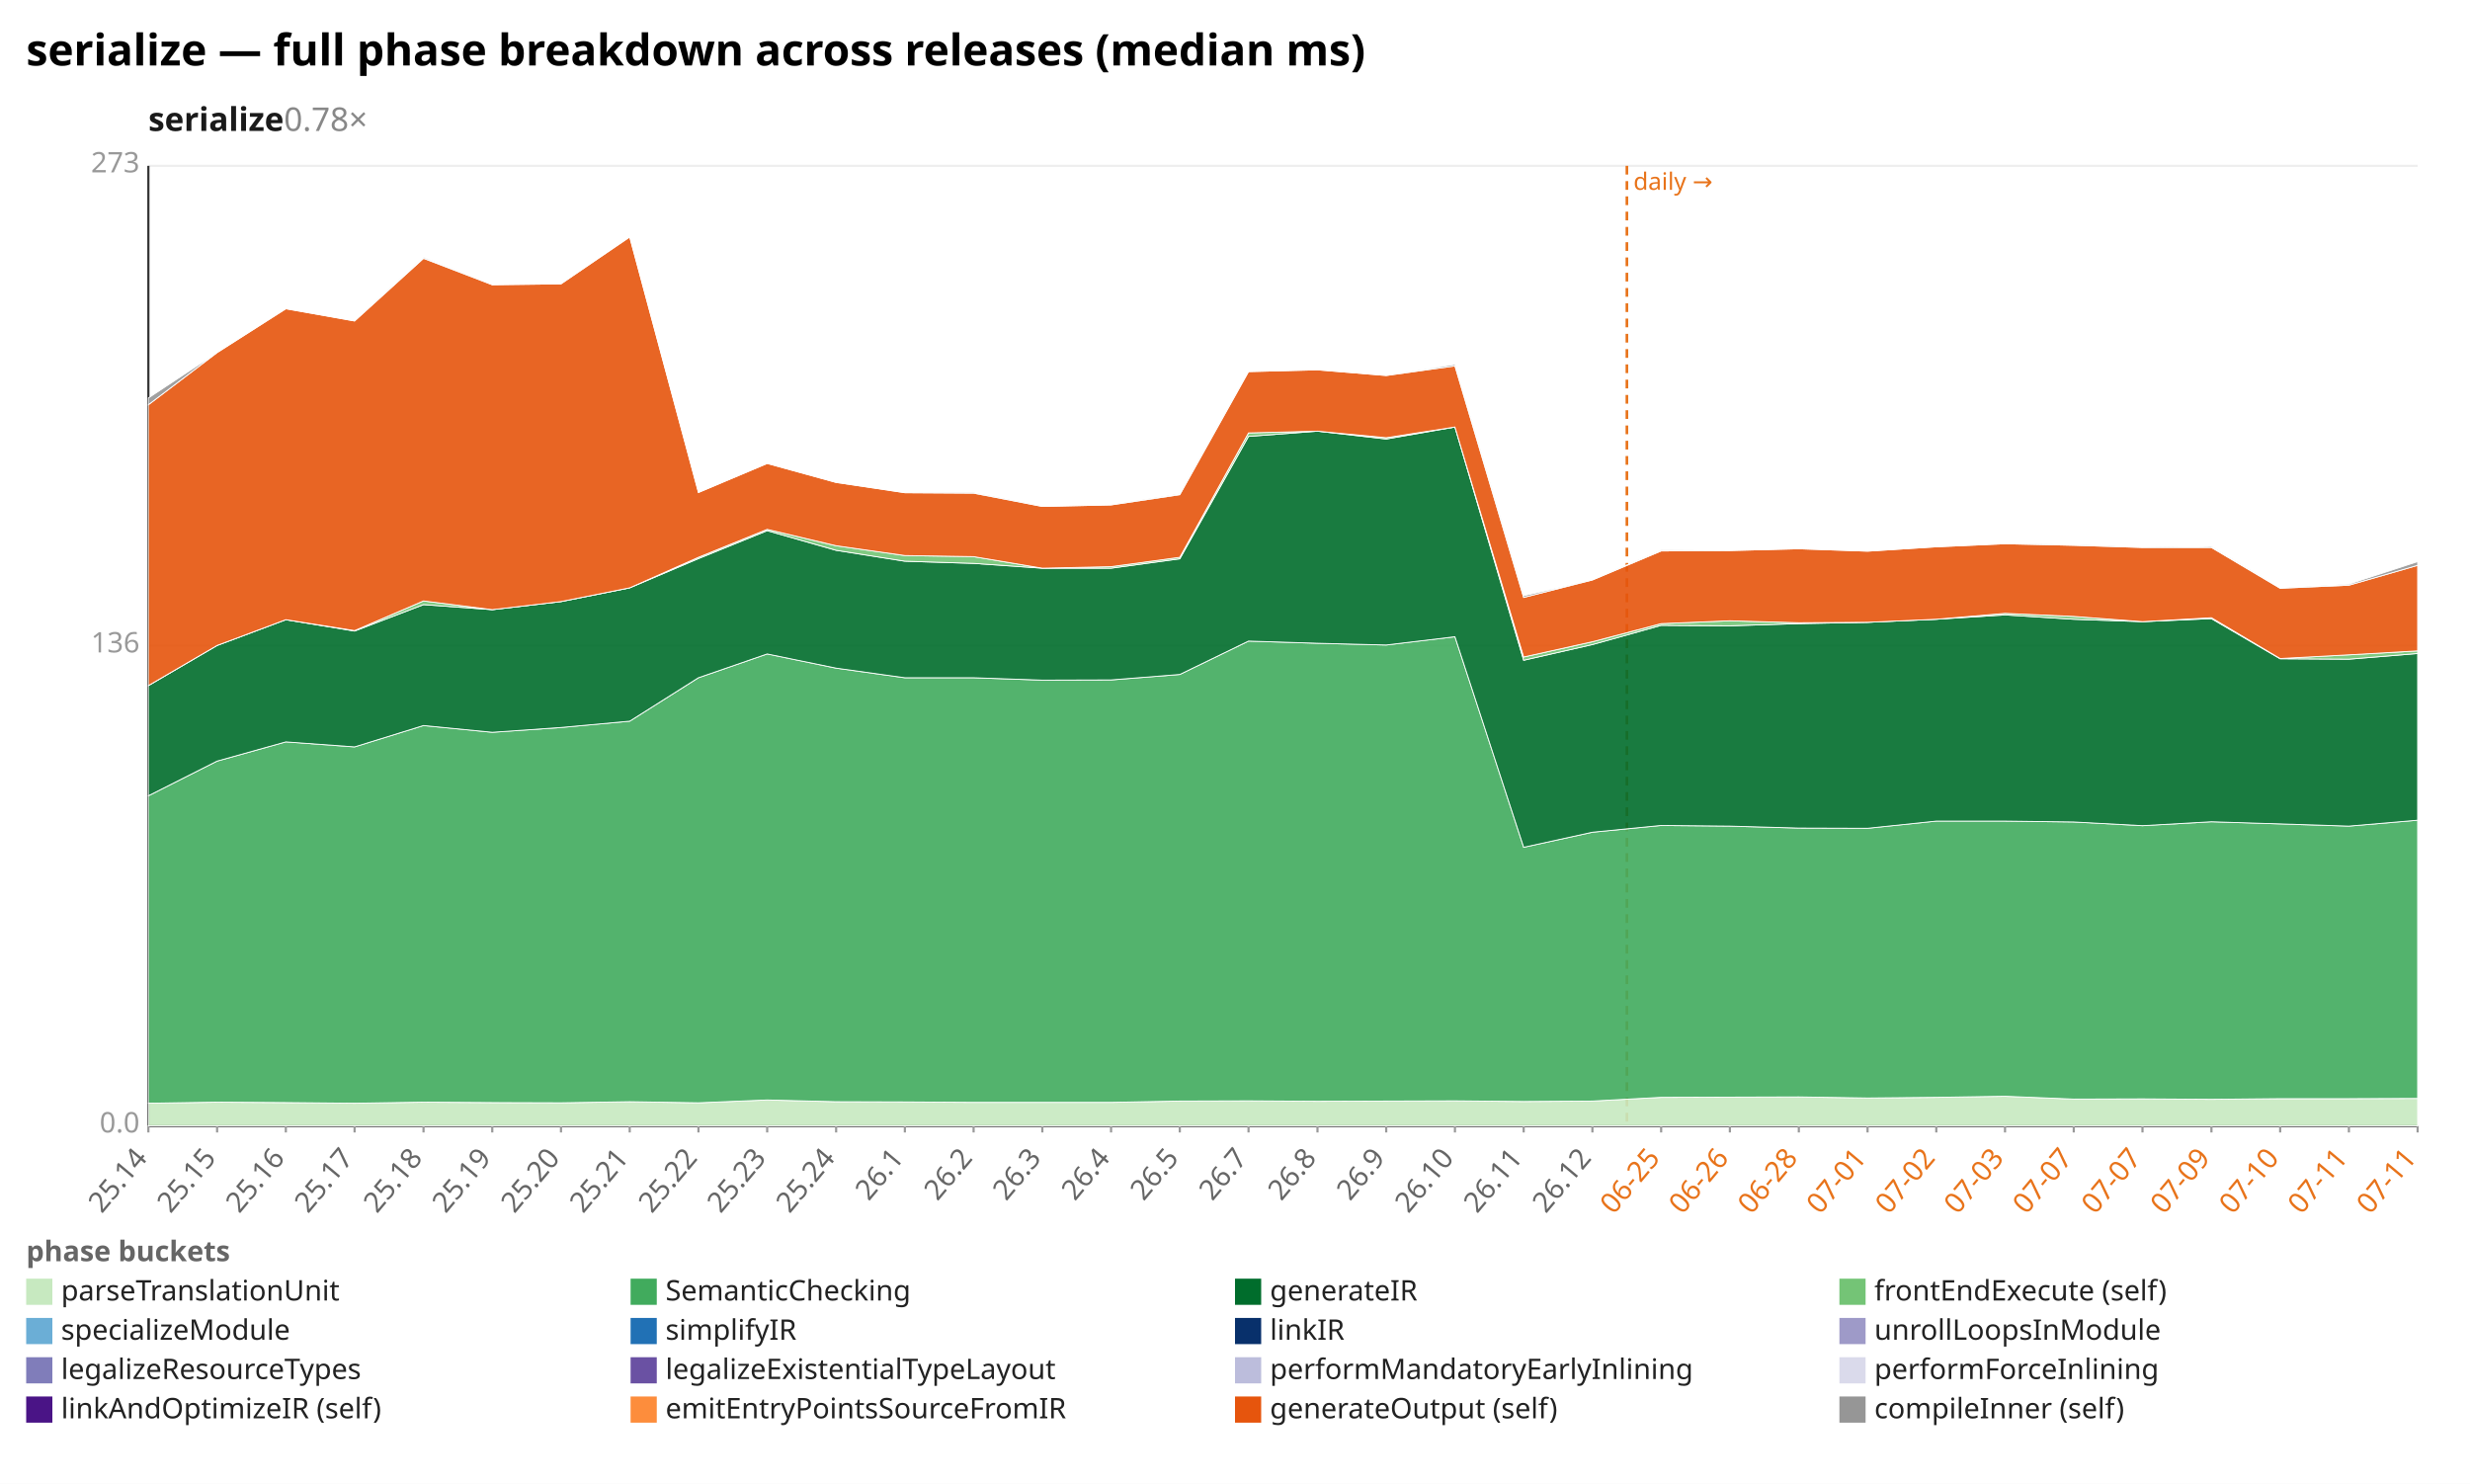
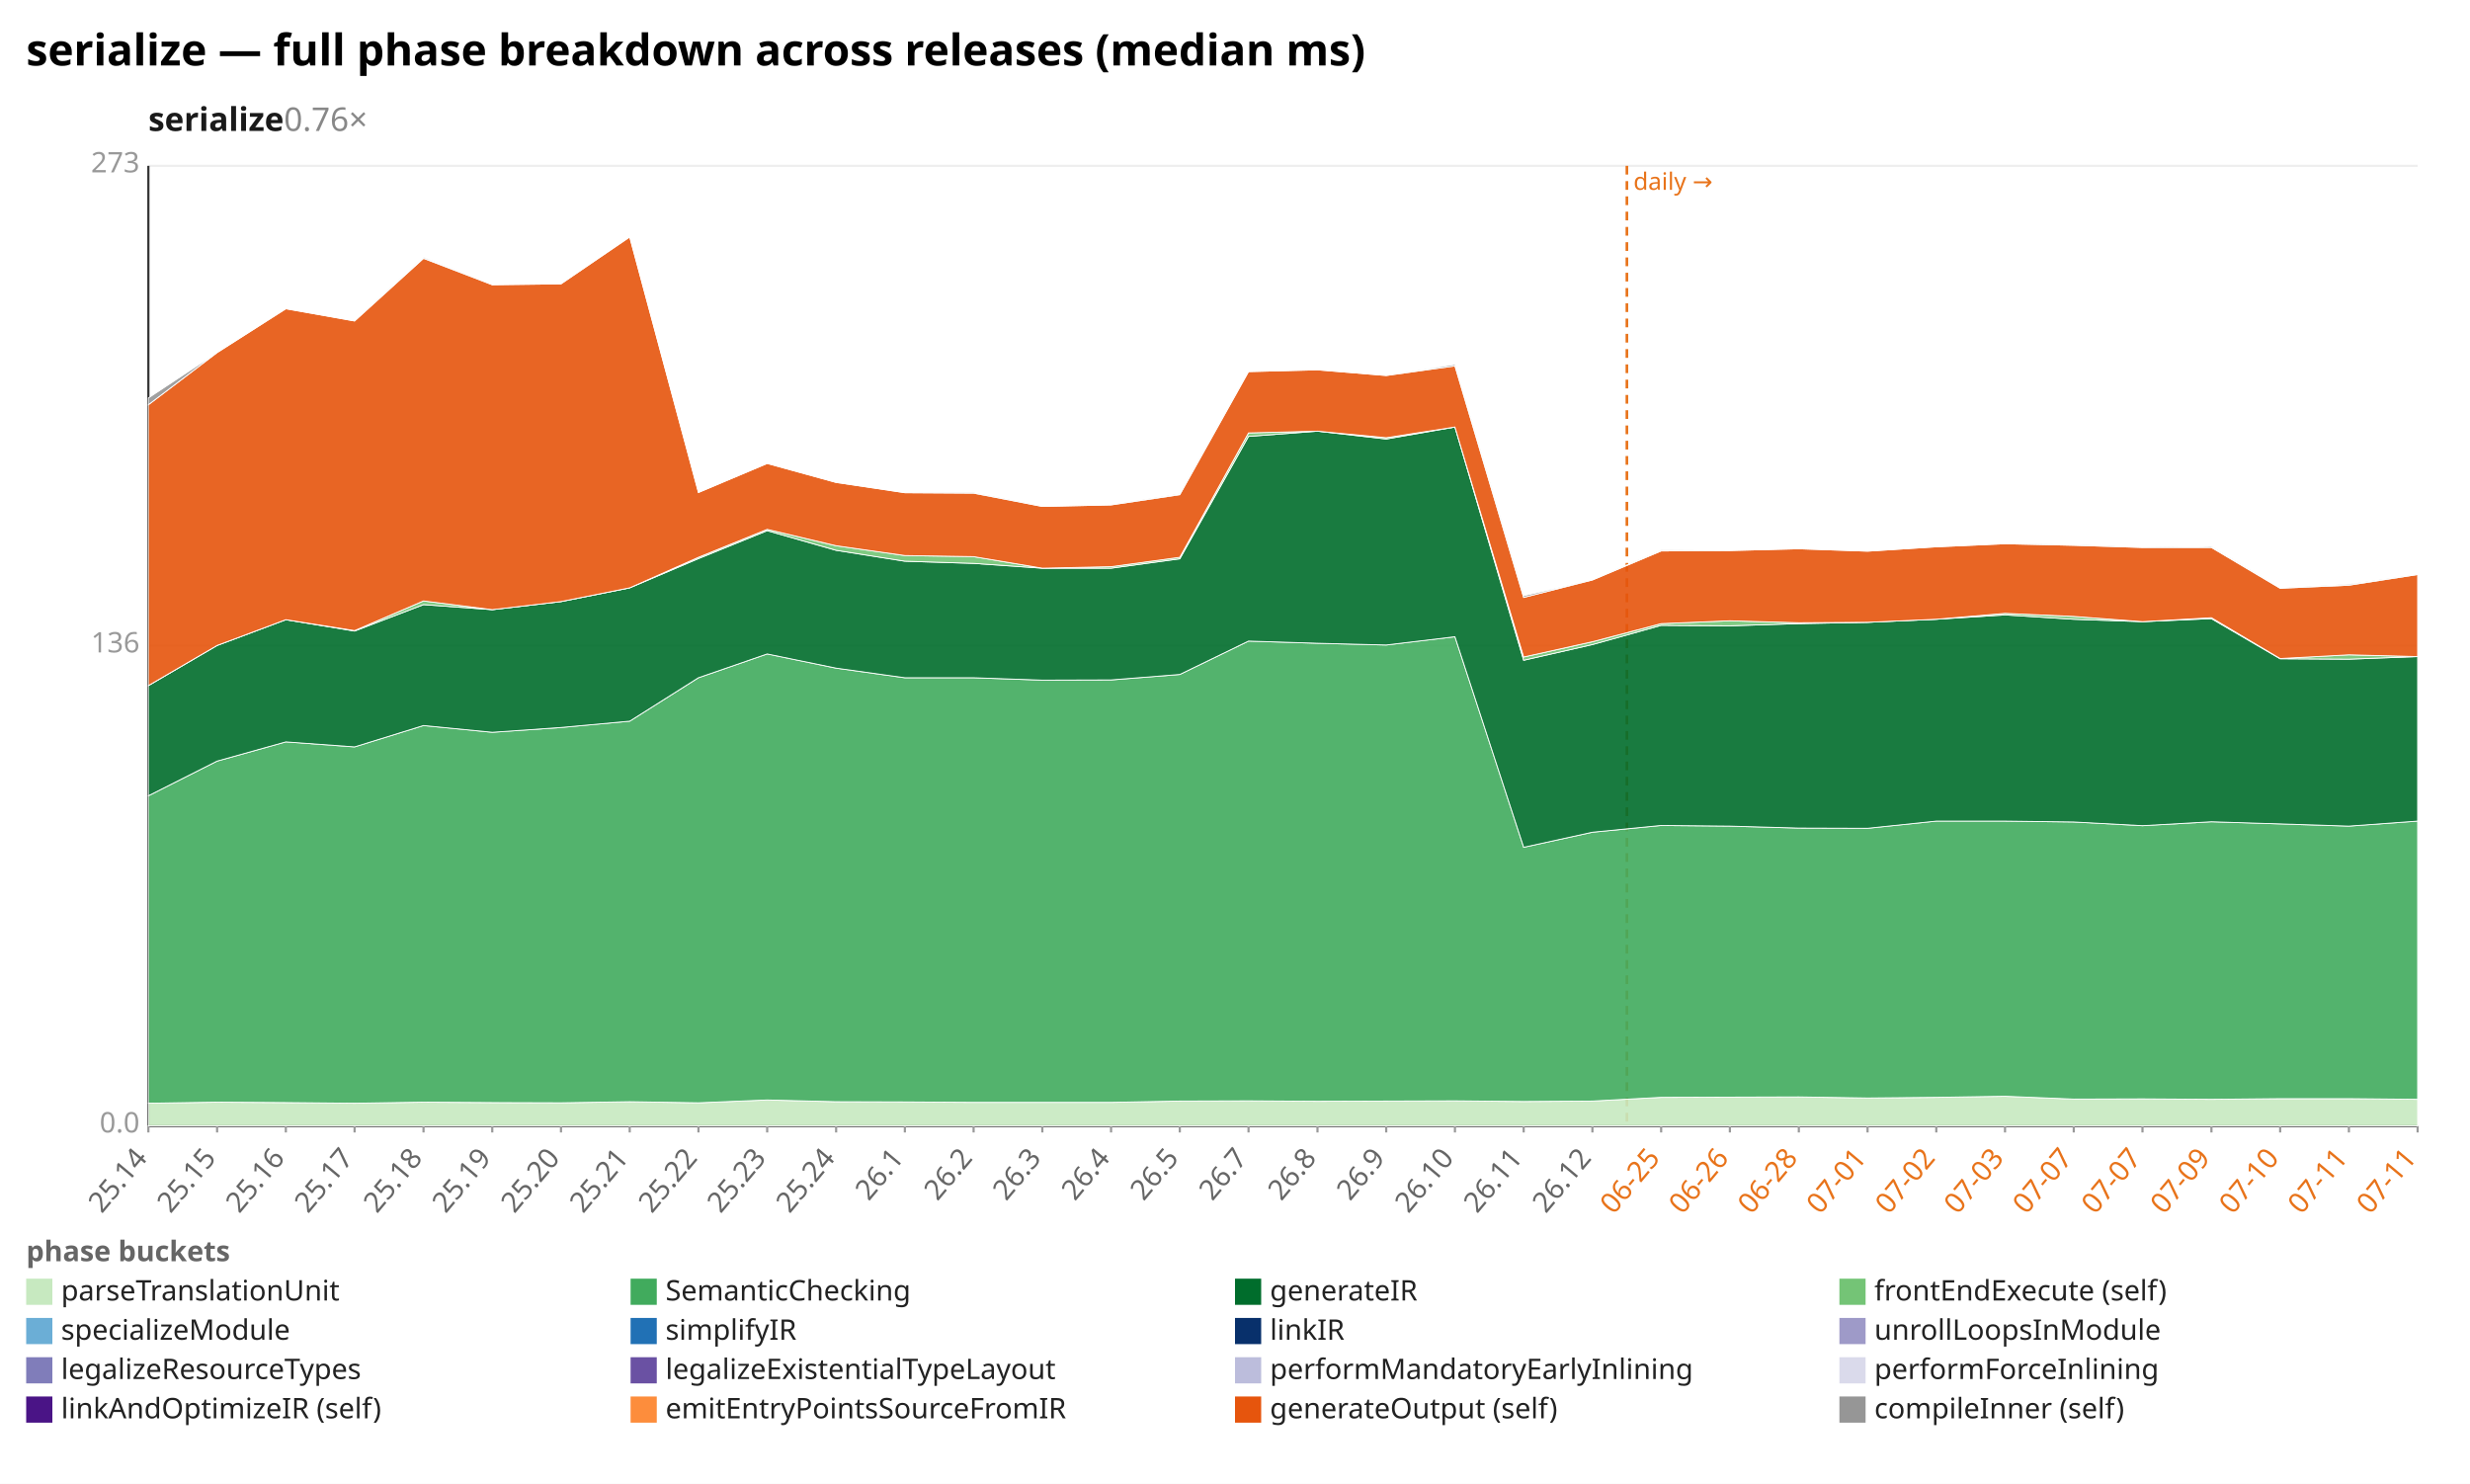
<svg xmlns="http://www.w3.org/2000/svg" width="1132" height="680" viewBox="0 0 1132 680" preserveAspectRatio="xMidYMid meet" font-family="sans-serif" font-size="13">
  <rect width="1132" height="680" fill="white" />
  <text x="12" y="30" font-size="20" font-weight="bold">serialize — full phase breakdown across releases (median ms)</text>
-   <text x="68" y="60" font-size="15" font-weight="600" fill="#1a1a1a">serialize<tspan fill="#888" font-weight="400" text-decoration="none">  0.78×</tspan>
+   <text x="68" y="60" font-size="15" font-weight="600" fill="#1a1a1a">serialize<tspan fill="#888" font-weight="400" text-decoration="none">  0.76×</tspan>
  </text>
  <line x1="68.0" y1="516.0" x2="1108.0" y2="516.0" stroke="#eee" />
  <text x="64.0" y="519.0" text-anchor="end" fill="#999">0.0</text>
  <line x1="68.0" y1="296.0" x2="1108.0" y2="296.0" stroke="#eee" />
  <text x="64.0" y="299.0" text-anchor="end" fill="#999">136</text>
  <line x1="68.0" y1="76.0" x2="1108.0" y2="76.0" stroke="#eee" />
  <text x="64.0" y="79.0" text-anchor="end" fill="#999">273</text>
  <line x1="68.0" y1="76.0" x2="68.0" y2="516.0" stroke="#333" />
  <line x1="68.0" y1="516.0" x2="1108.0" y2="516.0" stroke="#333" />
  <line x1="745.6" y1="76.0" x2="745.6" y2="516.0" stroke="#e8731a" stroke-width="1.2" stroke-dasharray="4 3" />
  <text x="748.6" y="87.0" fill="#e8731a" font-size="11">daily →</text>
  <line x1="68.0" y1="516.0" x2="68.0" y2="519.0" stroke="#999" />
  <text x="68.0" y="531.0" text-anchor="end" fill="#666" transform="rotate(-50 68.0 531.0)">25.14</text>
  <line x1="99.5" y1="516.0" x2="99.5" y2="519.0" stroke="#999" />
  <text x="99.5" y="531.0" text-anchor="end" fill="#666" transform="rotate(-50 99.5 531.0)">25.15</text>
  <line x1="131.0" y1="516.0" x2="131.0" y2="519.0" stroke="#999" />
  <text x="131.0" y="531.0" text-anchor="end" fill="#666" transform="rotate(-50 131.0 531.0)">25.16</text>
  <line x1="162.5" y1="516.0" x2="162.5" y2="519.0" stroke="#999" />
  <text x="162.5" y="531.0" text-anchor="end" fill="#666" transform="rotate(-50 162.5 531.0)">25.17</text>
  <line x1="194.1" y1="516.0" x2="194.1" y2="519.0" stroke="#999" />
  <text x="194.1" y="531.0" text-anchor="end" fill="#666" transform="rotate(-50 194.1 531.0)">25.18</text>
  <line x1="225.6" y1="516.0" x2="225.6" y2="519.0" stroke="#999" />
  <text x="225.6" y="531.0" text-anchor="end" fill="#666" transform="rotate(-50 225.6 531.0)">25.19</text>
  <line x1="257.1" y1="516.0" x2="257.1" y2="519.0" stroke="#999" />
  <text x="257.1" y="531.0" text-anchor="end" fill="#666" transform="rotate(-50 257.1 531.0)">25.20</text>
  <line x1="288.6" y1="516.0" x2="288.6" y2="519.0" stroke="#999" />
  <text x="288.6" y="531.0" text-anchor="end" fill="#666" transform="rotate(-50 288.6 531.0)">25.21</text>
  <line x1="320.1" y1="516.0" x2="320.1" y2="519.0" stroke="#999" />
  <text x="320.1" y="531.0" text-anchor="end" fill="#666" transform="rotate(-50 320.1 531.0)">25.22</text>
  <line x1="351.6" y1="516.0" x2="351.6" y2="519.0" stroke="#999" />
  <text x="351.6" y="531.0" text-anchor="end" fill="#666" transform="rotate(-50 351.6 531.0)">25.23</text>
  <line x1="383.2" y1="516.0" x2="383.2" y2="519.0" stroke="#999" />
  <text x="383.2" y="531.0" text-anchor="end" fill="#666" transform="rotate(-50 383.2 531.0)">25.24</text>
  <line x1="414.7" y1="516.0" x2="414.7" y2="519.0" stroke="#999" />
  <text x="414.7" y="531.0" text-anchor="end" fill="#666" transform="rotate(-50 414.7 531.0)">26.1</text>
  <line x1="446.2" y1="516.0" x2="446.2" y2="519.0" stroke="#999" />
  <text x="446.2" y="531.0" text-anchor="end" fill="#666" transform="rotate(-50 446.2 531.0)">26.2</text>
  <line x1="477.7" y1="516.0" x2="477.7" y2="519.0" stroke="#999" />
  <text x="477.7" y="531.0" text-anchor="end" fill="#666" transform="rotate(-50 477.7 531.0)">26.3</text>
  <line x1="509.2" y1="516.0" x2="509.2" y2="519.0" stroke="#999" />
  <text x="509.2" y="531.0" text-anchor="end" fill="#666" transform="rotate(-50 509.2 531.0)">26.4</text>
  <line x1="540.7" y1="516.0" x2="540.7" y2="519.0" stroke="#999" />
  <text x="540.7" y="531.0" text-anchor="end" fill="#666" transform="rotate(-50 540.7 531.0)">26.5</text>
  <line x1="572.2" y1="516.0" x2="572.2" y2="519.0" stroke="#999" />
  <text x="572.2" y="531.0" text-anchor="end" fill="#666" transform="rotate(-50 572.2 531.0)">26.7</text>
  <line x1="603.8" y1="516.0" x2="603.8" y2="519.0" stroke="#999" />
  <text x="603.8" y="531.0" text-anchor="end" fill="#666" transform="rotate(-50 603.8 531.0)">26.8</text>
  <line x1="635.3" y1="516.0" x2="635.3" y2="519.0" stroke="#999" />
  <text x="635.3" y="531.0" text-anchor="end" fill="#666" transform="rotate(-50 635.3 531.0)">26.9</text>
  <line x1="666.8" y1="516.0" x2="666.8" y2="519.0" stroke="#999" />
  <text x="666.8" y="531.0" text-anchor="end" fill="#666" transform="rotate(-50 666.8 531.0)">26.10</text>
  <line x1="698.3" y1="516.0" x2="698.3" y2="519.0" stroke="#999" />
  <text x="698.3" y="531.0" text-anchor="end" fill="#666" transform="rotate(-50 698.3 531.0)">26.11</text>
  <line x1="729.8" y1="516.0" x2="729.8" y2="519.0" stroke="#999" />
  <text x="729.8" y="531.0" text-anchor="end" fill="#666" transform="rotate(-50 729.8 531.0)">26.12</text>
  <line x1="761.3" y1="516.0" x2="761.3" y2="519.0" stroke="#999" />
  <text x="761.3" y="531.0" text-anchor="end" fill="#e8731a" transform="rotate(-50 761.3 531.0)">06-25</text>
  <line x1="792.8" y1="516.0" x2="792.8" y2="519.0" stroke="#999" />
  <text x="792.8" y="531.0" text-anchor="end" fill="#e8731a" transform="rotate(-50 792.8 531.0)">06-26</text>
  <line x1="824.4" y1="516.0" x2="824.4" y2="519.0" stroke="#999" />
  <text x="824.4" y="531.0" text-anchor="end" fill="#e8731a" transform="rotate(-50 824.4 531.0)">06-28</text>
  <line x1="855.9" y1="516.0" x2="855.9" y2="519.0" stroke="#999" />
  <text x="855.9" y="531.0" text-anchor="end" fill="#e8731a" transform="rotate(-50 855.9 531.0)">07-01</text>
  <line x1="887.4" y1="516.0" x2="887.4" y2="519.0" stroke="#999" />
  <text x="887.4" y="531.0" text-anchor="end" fill="#e8731a" transform="rotate(-50 887.4 531.0)">07-02</text>
  <line x1="918.9" y1="516.0" x2="918.9" y2="519.0" stroke="#999" />
  <text x="918.9" y="531.0" text-anchor="end" fill="#e8731a" transform="rotate(-50 918.9 531.0)">07-03</text>
  <line x1="950.4" y1="516.0" x2="950.4" y2="519.0" stroke="#999" />
  <text x="950.4" y="531.0" text-anchor="end" fill="#e8731a" transform="rotate(-50 950.4 531.0)">07-07</text>
  <line x1="981.9" y1="516.0" x2="981.9" y2="519.0" stroke="#999" />
  <text x="981.9" y="531.0" text-anchor="end" fill="#e8731a" transform="rotate(-50 981.9 531.0)">07-07</text>
  <line x1="1013.5" y1="516.0" x2="1013.5" y2="519.0" stroke="#999" />
  <text x="1013.5" y="531.0" text-anchor="end" fill="#e8731a" transform="rotate(-50 1013.5 531.0)">07-09</text>
  <line x1="1045.0" y1="516.0" x2="1045.0" y2="519.0" stroke="#999" />
  <text x="1045.0" y="531.0" text-anchor="end" fill="#e8731a" transform="rotate(-50 1045.0 531.0)">07-10</text>
  <line x1="1076.5" y1="516.0" x2="1076.5" y2="519.0" stroke="#999" />
  <text x="1076.5" y="531.0" text-anchor="end" fill="#e8731a" transform="rotate(-50 1076.5 531.0)">07-11</text>
  <line x1="1108.0" y1="516.0" x2="1108.0" y2="519.0" stroke="#999" />
  <text x="1108.0" y="531.0" text-anchor="end" fill="#e8731a" transform="rotate(-50 1108.0 531.0)">07-11</text>
-   <polygon points="68.0,505.6 99.5,505.1 131.0,505.3 162.5,505.6 194.1,505.1 225.6,505.3 257.1,505.4 288.6,504.9 320.1,505.4 351.6,504.1 383.2,504.9 414.7,505.0 446.2,505.2 477.7,505.2 509.2,505.2 540.7,504.6 572.2,504.5 603.8,504.7 635.3,504.6 666.8,504.5 698.3,504.8 729.8,504.6 761.3,502.9 792.8,502.8 824.4,502.7 855.9,503.2 887.4,502.9 918.9,502.4 950.4,503.7 981.9,503.6 1013.5,503.8 1045.0,503.5 1076.5,503.5 1108.0,503.4 1108.0,516.0 1076.5,516.0 1045.0,516.0 1013.5,516.0 981.9,516.0 950.4,516.0 918.9,516.0 887.4,516.0 855.9,516.0 824.4,516.0 792.8,516.0 761.3,516.0 729.8,516.0 698.3,516.0 666.8,516.0 635.3,516.0 603.8,516.0 572.2,516.0 540.7,516.0 509.2,516.0 477.7,516.0 446.2,516.0 414.7,516.0 383.2,516.0 351.6,516.0 320.1,516.0 288.6,516.0 257.1,516.0 225.6,516.0 194.1,516.0 162.5,516.0 131.0,516.0 99.5,516.0 68.0,516.0" fill="#c7e9c0" fill-opacity="0.9" stroke="#fff" stroke-width="0.4" />
-   <polygon points="68.0,364.7 99.5,348.8 131.0,340.0 162.5,342.3 194.1,332.5 225.6,335.6 257.1,333.4 288.6,330.5 320.1,310.6 351.6,299.7 383.2,306.2 414.7,310.6 446.2,310.6 477.7,311.7 509.2,311.6 540.7,309.1 572.2,293.8 603.8,294.8 635.3,295.6 666.8,291.8 698.3,388.3 729.8,381.4 761.3,378.3 792.8,378.6 824.4,379.5 855.9,379.6 887.4,376.3 918.9,376.3 950.4,376.7 981.9,378.4 1013.5,376.6 1045.0,377.6 1076.5,378.6 1108.0,375.9 1108.0,503.4 1076.5,503.5 1045.0,503.5 1013.5,503.8 981.9,503.6 950.4,503.7 918.9,502.4 887.4,502.9 855.9,503.2 824.4,502.7 792.8,502.8 761.3,502.9 729.8,504.6 698.3,504.8 666.8,504.5 635.3,504.6 603.8,504.7 572.2,504.5 540.7,504.6 509.2,505.2 477.7,505.2 446.2,505.2 414.7,505.0 383.2,504.9 351.6,504.1 320.1,505.4 288.6,504.9 257.1,505.4 225.6,505.3 194.1,505.1 162.5,505.6 131.0,505.3 99.5,505.1 68.0,505.6" fill="#41ab5d" fill-opacity="0.9" stroke="#fff" stroke-width="0.4" />
-   <polygon points="68.0,314.2 99.5,295.8 131.0,284.0 162.5,289.2 194.1,277.1 225.6,279.4 257.1,275.7 288.6,269.4 320.1,256.0 351.6,243.2 383.2,252.2 414.7,257.2 446.2,258.2 477.7,260.4 509.2,260.4 540.7,256.1 572.2,200.0 603.8,197.6 635.3,201.2 666.8,195.7 698.3,302.6 729.8,295.4 761.3,286.6 792.8,286.8 824.4,285.8 855.9,285.2 887.4,283.8 918.9,281.8 950.4,283.8 981.9,284.9 1013.5,283.5 1045.0,301.9 1076.5,302.1 1108.0,299.5 1108.0,375.9 1076.5,378.6 1045.0,377.6 1013.5,376.6 981.9,378.4 950.4,376.7 918.9,376.3 887.4,376.3 855.9,379.6 824.4,379.5 792.8,378.6 761.3,378.3 729.8,381.4 698.3,388.3 666.8,291.8 635.3,295.6 603.8,294.8 572.2,293.8 540.7,309.1 509.2,311.6 477.7,311.7 446.2,310.6 414.7,310.6 383.2,306.2 351.6,299.7 320.1,310.6 288.6,330.5 257.1,333.4 225.6,335.6 194.1,332.5 162.5,342.3 131.0,340.0 99.5,348.8 68.0,364.7" fill="#006d2c" fill-opacity="0.9" stroke="#fff" stroke-width="0.4" />
-   <polygon points="68.0,314.2 99.5,295.8 131.0,284.0 162.5,289.0 194.1,275.4 225.6,279.4 257.1,275.7 288.6,269.4 320.1,255.4 351.6,242.6 383.2,250.1 414.7,254.6 446.2,255.1 477.7,260.4 509.2,259.7 540.7,255.4 572.2,198.4 603.8,197.6 635.3,200.6 666.8,195.7 698.3,301.1 729.8,294.1 761.3,285.8 792.8,284.5 824.4,285.4 855.9,285.2 887.4,283.8 918.9,281.1 950.4,282.5 981.9,284.9 1013.5,283.1 1045.0,301.8 1076.5,300.1 1108.0,298.3 1108.0,299.5 1076.5,302.1 1045.0,301.9 1013.5,283.5 981.9,284.9 950.4,283.8 918.9,281.8 887.4,283.8 855.9,285.2 824.4,285.8 792.8,286.8 761.3,286.6 729.8,295.4 698.3,302.6 666.8,195.7 635.3,201.2 603.8,197.6 572.2,200.0 540.7,256.1 509.2,260.4 477.7,260.4 446.2,258.2 414.7,257.2 383.2,252.2 351.6,243.2 320.1,256.0 288.6,269.4 257.1,275.7 225.6,279.4 194.1,277.1 162.5,289.2 131.0,284.0 99.5,295.8 68.0,314.2" fill="#74c476" fill-opacity="0.9" stroke="#fff" stroke-width="0.4" />
-   <polygon points="68.0,185.5 99.5,161.6 131.0,141.5 162.5,147.1 194.1,118.4 225.6,130.5 257.1,130.1 288.6,108.6 320.1,225.7 351.6,212.4 383.2,221.1 414.7,225.8 446.2,226.0 477.7,232.1 509.2,231.4 540.7,226.7 572.2,170.3 603.8,169.5 635.3,172.1 666.8,167.7 698.3,273.8 729.8,265.8 761.3,252.5 792.8,252.3 824.4,251.5 855.9,252.6 887.4,250.6 918.9,249.2 950.4,249.9 981.9,250.9 1013.5,250.9 1045.0,269.6 1076.5,268.2 1108.0,259.1 1108.0,298.3 1076.5,300.1 1045.0,301.8 1013.5,283.1 981.9,284.9 950.4,282.5 918.9,281.1 887.4,283.8 855.9,285.2 824.4,285.4 792.8,284.5 761.3,285.8 729.8,294.1 698.3,301.1 666.8,195.7 635.3,200.6 603.8,197.6 572.2,198.4 540.7,255.4 509.2,259.7 477.7,260.4 446.2,255.1 414.7,254.6 383.2,250.1 351.6,242.6 320.1,255.4 288.6,269.4 257.1,275.7 225.6,279.4 194.1,275.4 162.5,289.0 131.0,284.0 99.5,295.8 68.0,314.2" fill="#e6550d" fill-opacity="0.9" stroke="#fff" stroke-width="0.4" />
-   <polygon points="68.0,182.4 99.5,161.6 131.0,141.5 162.5,147.1 194.1,117.9 225.6,130.5 257.1,130.1 288.6,108.6 320.1,225.7 351.6,212.4 383.2,221.1 414.7,225.8 446.2,225.8 477.7,232.1 509.2,231.4 540.7,226.3 572.2,170.3 603.8,169.5 635.3,172.1 666.8,167.0 698.3,273.0 729.8,265.8 761.3,252.1 792.8,252.3 824.4,251.5 855.9,252.6 887.4,250.6 918.9,249.2 950.4,249.6 981.9,250.9 1013.5,250.4 1045.0,269.6 1076.5,267.7 1108.0,257.4 1108.0,259.1 1076.5,268.2 1045.0,269.6 1013.5,250.9 981.9,250.9 950.4,249.9 918.9,249.2 887.4,250.6 855.9,252.6 824.4,251.5 792.8,252.3 761.3,252.5 729.8,265.8 698.3,273.8 666.8,167.7 635.3,172.1 603.8,169.5 572.2,170.3 540.7,226.7 509.2,231.4 477.7,232.1 446.2,226.0 414.7,225.8 383.2,221.1 351.6,212.4 320.1,225.7 288.6,108.6 257.1,130.1 225.6,130.5 194.1,118.4 162.5,147.1 131.0,141.5 99.5,161.6 68.0,185.5" fill="#969696" fill-opacity="0.9" stroke="#fff" stroke-width="0.4" />
+   <polygon points="68.0,505.6 99.5,505.1 131.0,505.3 162.5,505.6 194.1,505.1 225.6,505.3 257.1,505.4 288.6,504.9 320.1,505.4 351.6,504.1 383.2,504.9 414.7,505.0 446.2,505.2 477.7,505.2 509.2,505.2 540.7,504.6 572.2,504.5 603.8,504.7 635.3,504.6 666.8,504.5 698.3,504.8 729.8,504.6 761.3,502.9 792.8,502.8 824.4,502.7 855.9,503.2 887.4,502.9 918.9,502.4 950.4,503.7 981.9,503.6 1013.5,503.8 1045.0,503.5 1076.5,503.5 1108.0,503.8 1108.0,516.0 1076.5,516.0 1045.0,516.0 1013.5,516.0 981.9,516.0 950.4,516.0 918.9,516.0 887.4,516.0 855.9,516.0 824.4,516.0 792.8,516.0 761.3,516.0 729.8,516.0 698.3,516.0 666.8,516.0 635.3,516.0 603.8,516.0 572.2,516.0 540.7,516.0 509.2,516.0 477.7,516.0 446.2,516.0 414.7,516.0 383.2,516.0 351.6,516.0 320.1,516.0 288.6,516.0 257.1,516.0 225.6,516.0 194.1,516.0 162.5,516.0 131.0,516.0 99.5,516.0 68.0,516.0" fill="#c7e9c0" fill-opacity="0.9" stroke="#fff" stroke-width="0.4" />
+   <polygon points="68.0,364.7 99.5,348.8 131.0,340.0 162.5,342.3 194.1,332.5 225.6,335.6 257.1,333.4 288.6,330.5 320.1,310.6 351.6,299.7 383.2,306.2 414.7,310.6 446.2,310.6 477.7,311.7 509.2,311.6 540.7,309.1 572.2,293.8 603.8,294.8 635.3,295.6 666.8,291.8 698.3,388.3 729.8,381.4 761.3,378.3 792.8,378.6 824.4,379.5 855.9,379.6 887.4,376.3 918.9,376.3 950.4,376.7 981.9,378.4 1013.5,376.6 1045.0,377.6 1076.5,378.6 1108.0,376.3 1108.0,503.8 1076.5,503.5 1045.0,503.5 1013.5,503.8 981.9,503.6 950.4,503.7 918.9,502.4 887.4,502.9 855.9,503.2 824.4,502.7 792.8,502.8 761.3,502.9 729.8,504.6 698.3,504.8 666.8,504.5 635.3,504.6 603.8,504.7 572.2,504.5 540.7,504.6 509.2,505.2 477.7,505.2 446.2,505.2 414.7,505.0 383.2,504.9 351.6,504.1 320.1,505.4 288.6,504.9 257.1,505.4 225.6,505.3 194.1,505.1 162.5,505.6 131.0,505.3 99.5,505.1 68.0,505.6" fill="#41ab5d" fill-opacity="0.9" stroke="#fff" stroke-width="0.4" />
+   <polygon points="68.0,314.2 99.5,295.8 131.0,284.0 162.5,289.2 194.1,277.1 225.6,279.4 257.1,275.7 288.6,269.4 320.1,256.0 351.6,243.2 383.2,252.2 414.7,257.2 446.2,258.2 477.7,260.4 509.2,260.4 540.7,256.1 572.2,200.0 603.8,197.6 635.3,201.2 666.8,195.7 698.3,302.6 729.8,295.4 761.3,286.6 792.8,286.8 824.4,285.8 855.9,285.2 887.4,283.8 918.9,281.8 950.4,283.8 981.9,284.9 1013.5,283.5 1045.0,301.9 1076.5,302.1 1108.0,300.9 1108.0,376.3 1076.5,378.6 1045.0,377.6 1013.5,376.6 981.9,378.4 950.4,376.7 918.9,376.3 887.4,376.3 855.9,379.6 824.4,379.5 792.8,378.6 761.3,378.3 729.8,381.4 698.3,388.3 666.8,291.8 635.3,295.6 603.8,294.8 572.2,293.8 540.7,309.1 509.2,311.6 477.7,311.7 446.2,310.6 414.7,310.6 383.2,306.2 351.6,299.7 320.1,310.6 288.6,330.5 257.1,333.4 225.6,335.6 194.1,332.5 162.5,342.3 131.0,340.0 99.5,348.8 68.0,364.7" fill="#006d2c" fill-opacity="0.9" stroke="#fff" stroke-width="0.4" />
+   <polygon points="68.0,314.2 99.5,295.8 131.0,284.0 162.5,289.0 194.1,275.4 225.6,279.4 257.1,275.7 288.6,269.4 320.1,255.4 351.6,242.6 383.2,250.1 414.7,254.6 446.2,255.1 477.7,260.4 509.2,259.7 540.7,255.4 572.2,198.4 603.8,197.6 635.3,200.6 666.8,195.7 698.3,301.1 729.8,294.1 761.3,285.8 792.8,284.5 824.4,285.4 855.9,285.2 887.4,283.8 918.9,281.1 950.4,282.5 981.9,284.9 1013.5,283.1 1045.0,301.8 1076.5,300.1 1108.0,300.9 1108.0,300.9 1076.5,302.1 1045.0,301.9 1013.5,283.5 981.9,284.9 950.4,283.8 918.9,281.8 887.4,283.8 855.9,285.2 824.4,285.8 792.8,286.8 761.3,286.6 729.8,295.4 698.3,302.6 666.8,195.7 635.3,201.2 603.8,197.6 572.2,200.0 540.7,256.1 509.2,260.4 477.7,260.4 446.2,258.2 414.7,257.2 383.2,252.2 351.6,243.2 320.1,256.0 288.6,269.4 257.1,275.7 225.6,279.4 194.1,277.1 162.5,289.2 131.0,284.0 99.5,295.8 68.0,314.2" fill="#74c476" fill-opacity="0.9" stroke="#fff" stroke-width="0.4" />
+   <polygon points="68.0,185.5 99.5,161.6 131.0,141.5 162.5,147.1 194.1,118.4 225.6,130.5 257.1,130.1 288.6,108.6 320.1,225.7 351.6,212.4 383.2,221.1 414.7,225.8 446.2,226.0 477.7,232.1 509.2,231.4 540.7,226.7 572.2,170.3 603.8,169.5 635.3,172.1 666.8,167.7 698.3,273.8 729.8,265.8 761.3,252.5 792.8,252.3 824.4,251.5 855.9,252.6 887.4,250.6 918.9,249.2 950.4,249.9 981.9,250.9 1013.5,250.9 1045.0,269.6 1076.5,268.2 1108.0,263.3 1108.0,300.9 1076.5,300.1 1045.0,301.8 1013.5,283.1 981.9,284.9 950.4,282.5 918.9,281.1 887.4,283.8 855.9,285.2 824.4,285.4 792.8,284.5 761.3,285.8 729.8,294.1 698.3,301.1 666.8,195.7 635.3,200.6 603.8,197.6 572.2,198.4 540.7,255.4 509.2,259.7 477.7,260.4 446.2,255.1 414.7,254.6 383.2,250.1 351.6,242.6 320.1,255.4 288.6,269.4 257.1,275.7 225.6,279.4 194.1,275.4 162.5,289.0 131.0,284.0 99.5,295.8 68.0,314.2" fill="#e6550d" fill-opacity="0.9" stroke="#fff" stroke-width="0.4" />
+   <polygon points="68.0,182.4 99.5,161.6 131.0,141.5 162.5,147.1 194.1,117.9 225.6,130.5 257.1,130.1 288.6,108.6 320.1,225.7 351.6,212.4 383.2,221.1 414.7,225.8 446.2,225.8 477.7,232.1 509.2,231.4 540.7,226.3 572.2,170.3 603.8,169.5 635.3,172.1 666.8,167.0 698.3,273.0 729.8,265.8 761.3,252.1 792.8,252.3 824.4,251.5 855.9,252.6 887.4,250.6 918.9,249.2 950.4,249.6 981.9,250.9 1013.5,250.4 1045.0,269.6 1076.5,267.7 1108.0,263.3 1108.0,263.3 1076.5,268.2 1045.0,269.6 1013.5,250.9 981.9,250.9 950.4,249.9 918.9,249.2 887.4,250.6 855.9,252.6 824.4,251.5 792.8,252.3 761.3,252.5 729.8,265.8 698.3,273.8 666.8,167.7 635.3,172.1 603.8,169.5 572.2,170.3 540.7,226.7 509.2,231.4 477.7,232.1 446.2,226.0 414.7,225.8 383.2,221.1 351.6,212.4 320.1,225.7 288.6,108.6 257.1,130.1 225.6,130.5 194.1,118.4 162.5,147.1 131.0,141.5 99.5,161.6 68.0,185.5" fill="#969696" fill-opacity="0.9" stroke="#fff" stroke-width="0.4" />
  <text x="12" y="578" fill="#666" font-weight="600">phase buckets</text>
  <rect x="12" y="586" width="12" height="12" fill="#c7e9c0" />
  <text x="28" y="596" fill="#222">parseTranslationUnit</text>
  <rect x="289" y="586" width="12" height="12" fill="#41ab5d" />
  <text x="305" y="596" fill="#222">SemanticChecking</text>
  <rect x="566" y="586" width="12" height="12" fill="#006d2c" />
  <text x="582" y="596" fill="#222">generateIR</text>
  <rect x="843" y="586" width="12" height="12" fill="#74c476" />
  <text x="859" y="596" fill="#222">frontEndExecute (self)</text>
  <rect x="12" y="604" width="12" height="12" fill="#6baed6" />
  <text x="28" y="614" fill="#222">specializeModule</text>
  <rect x="289" y="604" width="12" height="12" fill="#2171b5" />
  <text x="305" y="614" fill="#222">simplifyIR</text>
  <rect x="566" y="604" width="12" height="12" fill="#08306b" />
  <text x="582" y="614" fill="#222">linkIR</text>
  <rect x="843" y="604" width="12" height="12" fill="#9e9ac8" />
  <text x="859" y="614" fill="#222">unrollLoopsInModule</text>
  <rect x="12" y="622" width="12" height="12" fill="#807dba" />
  <text x="28" y="632" fill="#222">legalizeResourceTypes</text>
  <rect x="289" y="622" width="12" height="12" fill="#6a51a3" />
  <text x="305" y="632" fill="#222">legalizeExistentialTypeLayout</text>
  <rect x="566" y="622" width="12" height="12" fill="#bcbddc" />
  <text x="582" y="632" fill="#222">performMandatoryEarlyInlining</text>
  <rect x="843" y="622" width="12" height="12" fill="#dadaeb" />
  <text x="859" y="632" fill="#222">performForceInlining</text>
  <rect x="12" y="640" width="12" height="12" fill="#4a1486" />
  <text x="28" y="650" fill="#222">linkAndOptimizeIR (self)</text>
  <rect x="289" y="640" width="12" height="12" fill="#fd8d3c" />
  <text x="305" y="650" fill="#222">emitEntryPointsSourceFromIR</text>
  <rect x="566" y="640" width="12" height="12" fill="#e6550d" />
  <text x="582" y="650" fill="#222">generateOutput (self)</text>
  <rect x="843" y="640" width="12" height="12" fill="#969696" />
  <text x="859" y="650" fill="#222">compileInner (self)</text>
</svg>
